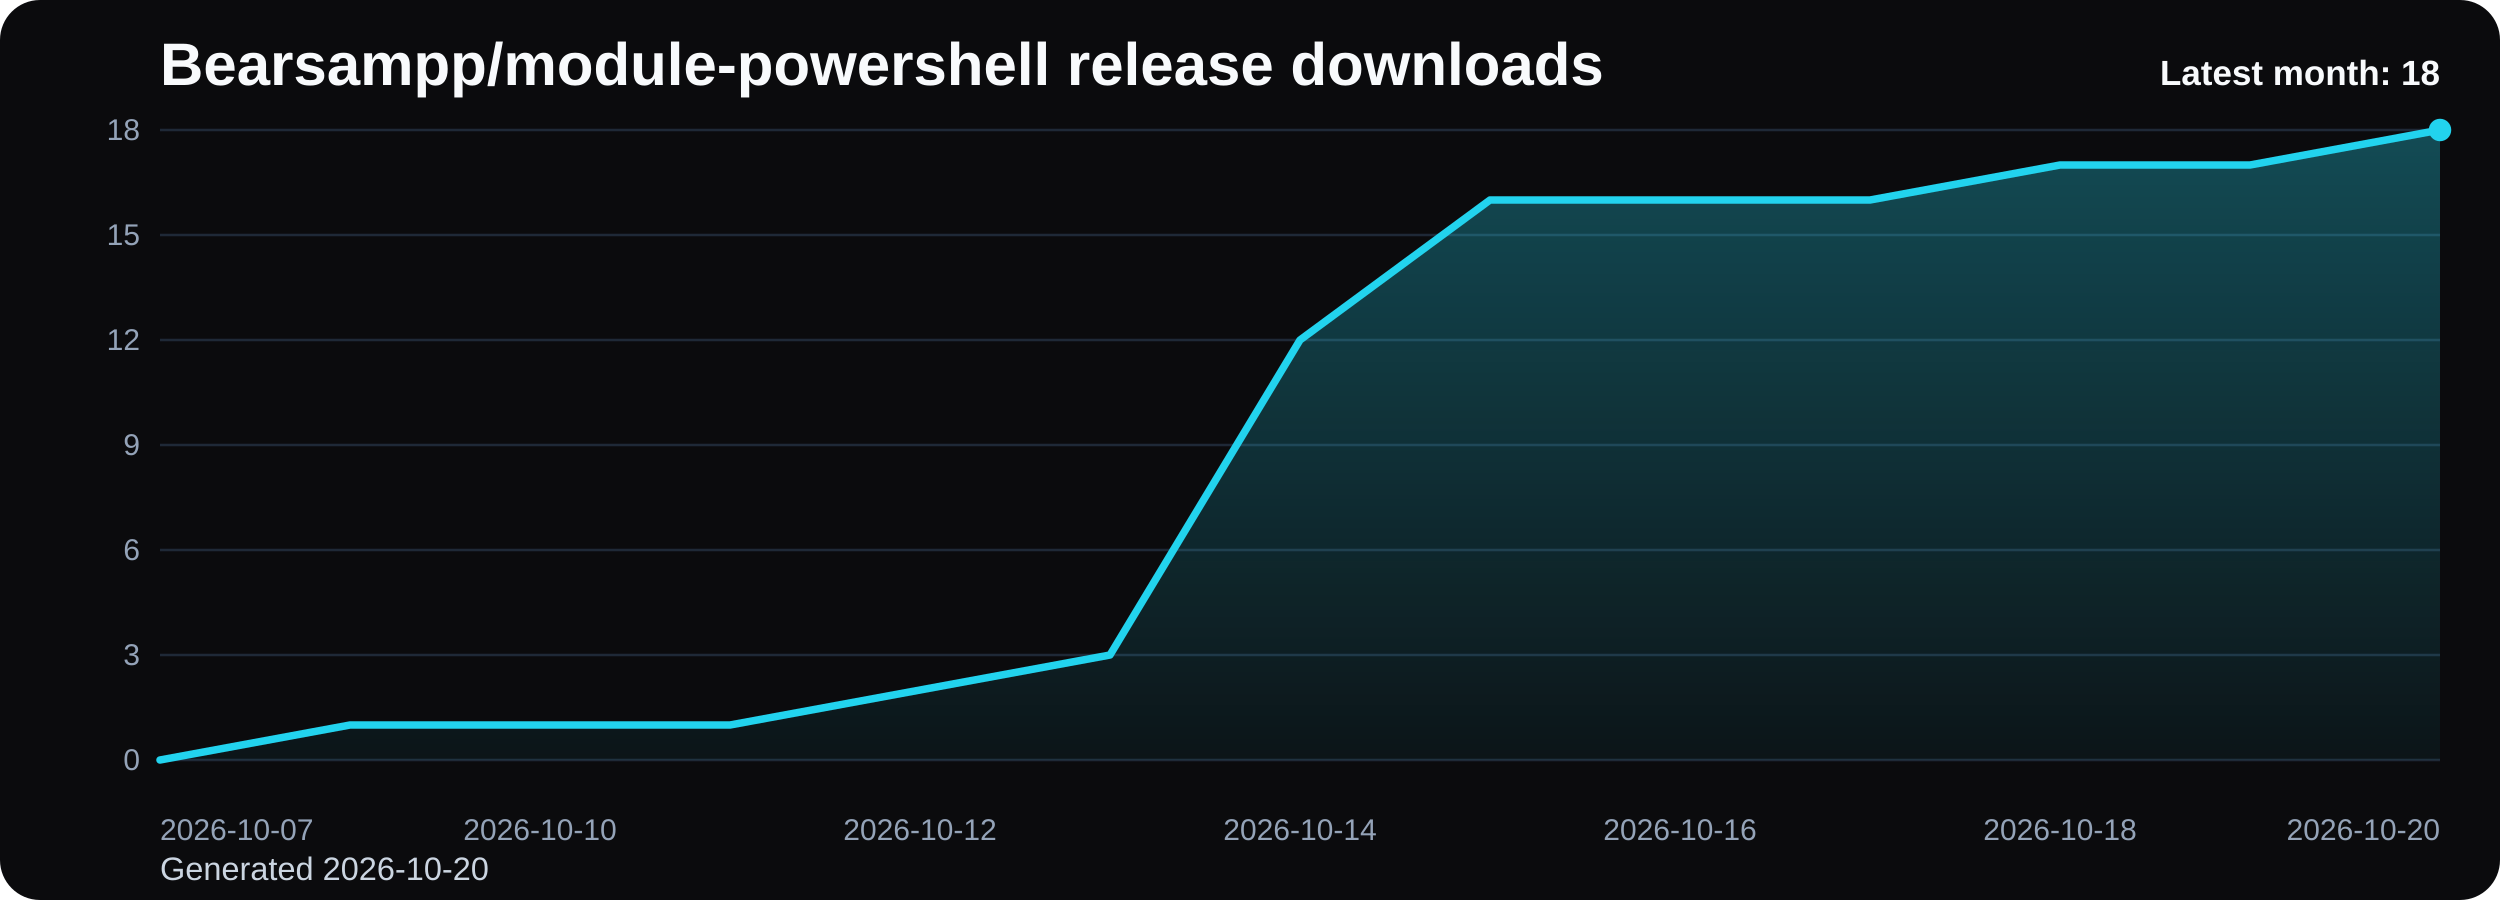
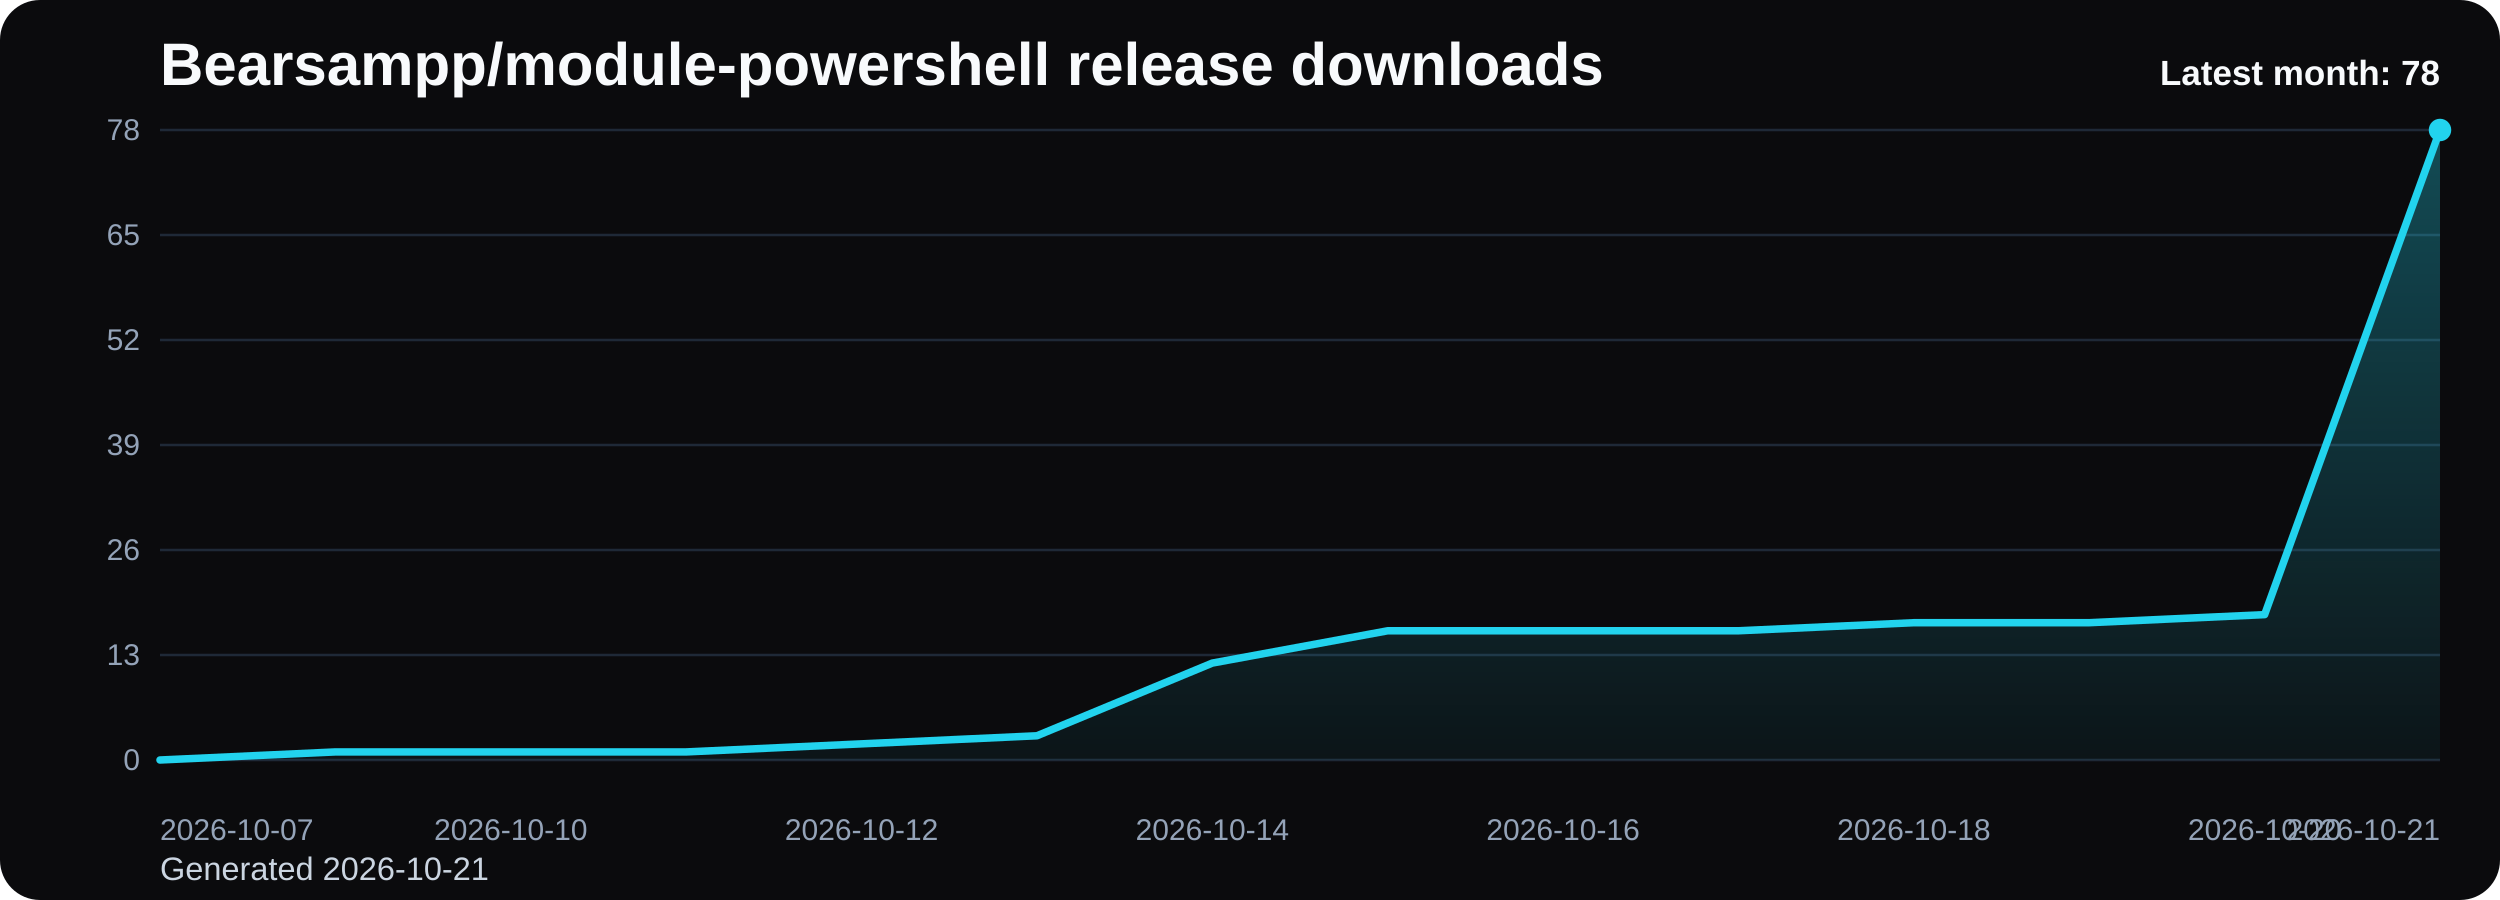
<svg xmlns="http://www.w3.org/2000/svg" viewBox="0 0 1000 360" role="img" aria-label="Bearsampp/module-powershell release downloads chart">
  <defs>
    <linearGradient id="fill-monthly-black" x1="0" y1="0" x2="0" y2="1">
      <stop offset="0%" stop-color="#22d3ee" stop-opacity="0.32" />
      <stop offset="100%" stop-color="#22d3ee" stop-opacity="0.05" />
    </linearGradient>
    <style>
      .bg { fill: #0b0b0d; }
      .title { font: 700 24px Arial, sans-serif; fill: #f8fafc; }
      .sub { font: 400 13px Arial, sans-serif; fill: #cbd5e1; }
      .grid { stroke: #1f2937; stroke-width: 1; }
      .axis { font: 400 12px Arial, sans-serif; fill: #94a3b8; }
      .line { fill: none; stroke: #22d3ee; stroke-width: 3; stroke-linecap: round; stroke-linejoin: round; }
      .dot { fill: #22d3ee; }
      .value { font: 600 11px Arial, sans-serif; fill: #cbd5e1; }
      .latest { font: 700 14px Arial, sans-serif; fill: #f8fafc; }
    </style>
  </defs>
  <rect class="bg" x="0" y="0" width="1000" height="360" rx="16" />
  <text class="title" x="64" y="34">Bearsampp/module-powershell release downloads</text>
-   <text class="sub" x="64" y="352">Generated 2026-10-20</text>
+   <text class="sub" x="64" y="352">Generated 2026-10-21</text>
  <line x1="64" y1="52.00" x2="976" y2="52.00" class="grid" />
-   <text x="56" y="56.00" text-anchor="end" class="axis">18</text>
+   <text x="56" y="56.00" text-anchor="end" class="axis">78</text>
  <line x1="64" y1="94.00" x2="976" y2="94.00" class="grid" />
-   <text x="56" y="98.00" text-anchor="end" class="axis">15</text>
+   <text x="56" y="98.00" text-anchor="end" class="axis">65</text>
  <line x1="64" y1="136.00" x2="976" y2="136.00" class="grid" />
-   <text x="56" y="140.00" text-anchor="end" class="axis">12</text>
+   <text x="56" y="140.00" text-anchor="end" class="axis">52</text>
  <line x1="64" y1="178.00" x2="976" y2="178.00" class="grid" />
-   <text x="56" y="182.00" text-anchor="end" class="axis">9</text>
+   <text x="56" y="182.00" text-anchor="end" class="axis">39</text>
  <line x1="64" y1="220.00" x2="976" y2="220.00" class="grid" />
-   <text x="56" y="224.00" text-anchor="end" class="axis">6</text>
+   <text x="56" y="224.00" text-anchor="end" class="axis">26</text>
  <line x1="64" y1="262.00" x2="976" y2="262.00" class="grid" />
-   <text x="56" y="266.00" text-anchor="end" class="axis">3</text>
+   <text x="56" y="266.00" text-anchor="end" class="axis">13</text>
  <line x1="64" y1="304.00" x2="976" y2="304.00" class="grid" />
  <text x="56" y="308.00" text-anchor="end" class="axis">0</text>
-   <path d="M 64.00 304 L 64.00 304.00 L 140.00 290.00 L 216.00 290.00 L 292.00 290.00 L 368.00 276.00 L 444.00 262.00 L 520.00 136.00 L 596.00 80.00 L 672.00 80.00 L 748.00 80.00 L 824.00 66.00 L 900.00 66.00 L 976.00 52.00 L 976.00 304 Z" fill="url(#fill-monthly-black)" />
-   <polyline class="line" points="64.00,304.00 140.00,290.00 216.00,290.00 292.00,290.00 368.00,276.00 444.00,262.00 520.00,136.00 596.00,80.00 672.00,80.00 748.00,80.00 824.00,66.00 900.00,66.00 976.00,52.00" />
+   <path d="M 64.00 304 L 64.00 304.00 L 134.15 300.77 L 204.31 300.77 L 274.46 300.77 L 344.62 297.54 L 414.77 294.31 L 484.92 265.23 L 555.08 252.31 L 625.23 252.31 L 695.38 252.31 L 765.54 249.08 L 835.69 249.08 L 905.85 245.85 L 976.00 52.00 L 976.00 304 Z" fill="url(#fill-monthly-black)" />
+   <polyline class="line" points="64.00,304.00 134.15,300.77 204.31,300.77 274.46,300.77 344.62,297.54 414.77,294.31 484.92,265.23 555.08,252.31 625.23,252.31 695.38,252.31 765.54,249.08 835.69,249.08 905.85,245.85 976.00,52.00" />
  <circle class="dot" cx="976.00" cy="52.00" r="4.5" />
  <text class="axis" x="64.00" y="336" text-anchor="start">2026-10-07</text>
-   <text class="axis" x="216.00" y="336" text-anchor="middle">2026-10-10</text>
-   <text class="axis" x="368.00" y="336" text-anchor="middle">2026-10-12</text>
-   <text class="axis" x="520.00" y="336" text-anchor="middle">2026-10-14</text>
-   <text class="axis" x="672.00" y="336" text-anchor="middle">2026-10-16</text>
-   <text class="axis" x="824.00" y="336" text-anchor="middle">2026-10-18</text>
-   <text class="axis" x="976.00" y="336" text-anchor="end">2026-10-20</text>
-   <text class="latest" x="976" y="34" text-anchor="end">Latest month: 18</text>
+   <text class="axis" x="204.31" y="336" text-anchor="middle">2026-10-10</text>
+   <text class="axis" x="344.62" y="336" text-anchor="middle">2026-10-12</text>
+   <text class="axis" x="484.92" y="336" text-anchor="middle">2026-10-14</text>
+   <text class="axis" x="625.23" y="336" text-anchor="middle">2026-10-16</text>
+   <text class="axis" x="765.54" y="336" text-anchor="middle">2026-10-18</text>
+   <text class="axis" x="905.85" y="336" text-anchor="middle">2026-10-20</text>
+   <text class="axis" x="976.00" y="336" text-anchor="end">2026-10-21</text>
+   <text class="latest" x="976" y="34" text-anchor="end">Latest month: 78</text>
</svg>
